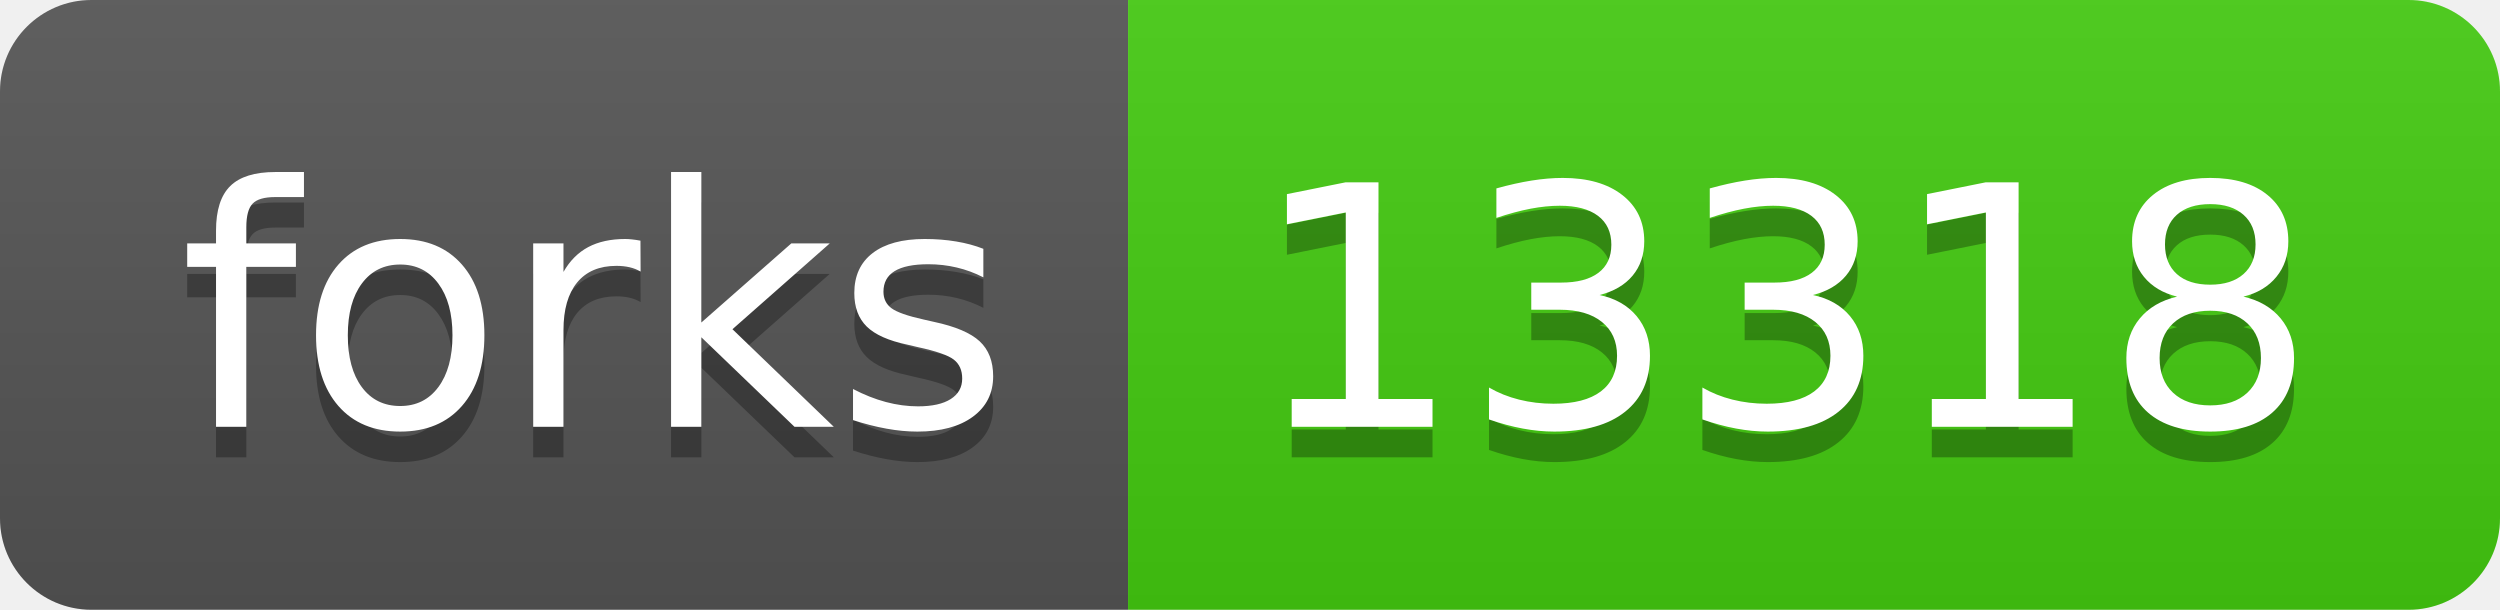
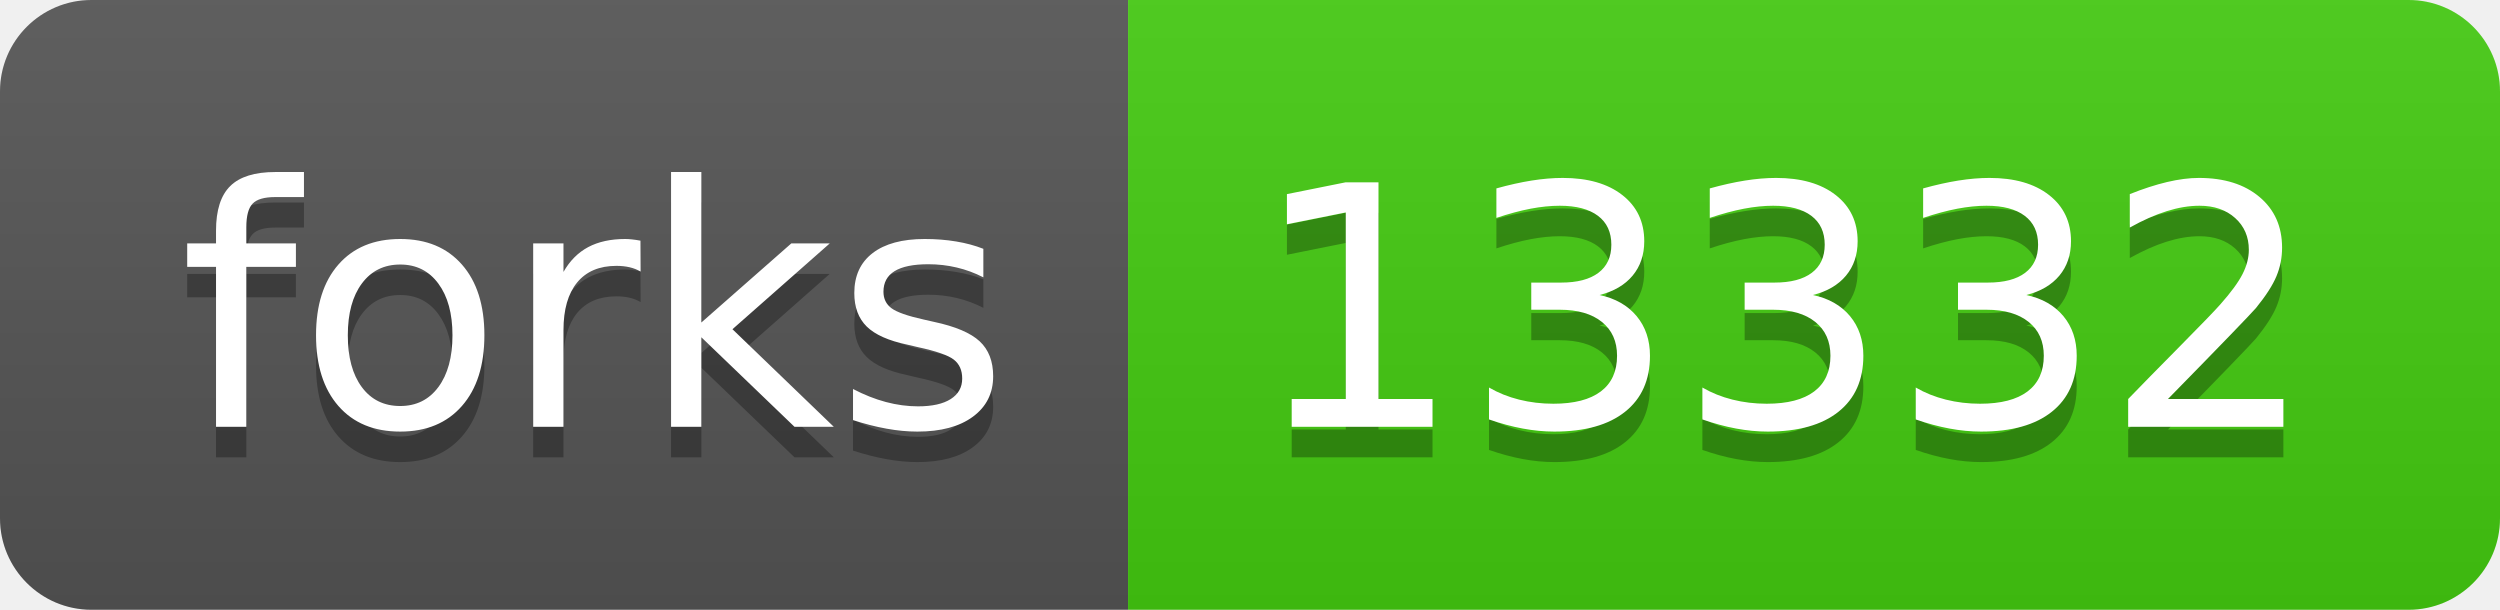
- <svg xmlns="http://www.w3.org/2000/svg" width="82" height="20" role="img" aria-label="forks: 13318">
+ <svg xmlns="http://www.w3.org/2000/svg" width="82" height="20" role="img" aria-label="forks: 13332">
  <linearGradient id="s" x2="0" y2="100%">
    <stop offset="0" stop-color="#bbb" stop-opacity=".1" />
    <stop offset="1" stop-opacity=".1" />
  </linearGradient>
  <clipPath id="r">
    <rect width="82" height="20" rx="3" fill="#fff" />
  </clipPath>
  <g clip-path="url(#r)">
    <rect width="37" height="20" fill="#555" />
    <rect x="37" width="45" height="20" fill="#4c1" />
    <rect width="82" height="20" fill="url(#s)" />
  </g>
  <g fill="#fff" text-anchor="middle" font-family="Verdana,Geneva,DejaVu Sans,sans-serif" text-rendering="geometricPrecision" font-size="110">
    <text aria-hidden="true" x="195" y="150" fill="#010101" fill-opacity=".3" transform="scale(.1)" textLength="270">forks</text>
    <text x="195" y="140" transform="scale(.1)" fill="#fff" textLength="270">forks</text>
-     <text aria-hidden="true" x="585" y="150" fill="#010101" fill-opacity=".3" transform="scale(.1)" textLength="350">13318</text>
-     <text x="585" y="140" transform="scale(.1)" fill="#fff" textLength="350">13318</text>
+     <text aria-hidden="true" x="585" y="150" fill="#010101" fill-opacity=".3" transform="scale(.1)" textLength="350">13332</text>
+     <text x="585" y="140" transform="scale(.1)" fill="#fff" textLength="350">13332</text>
  </g>
</svg>
